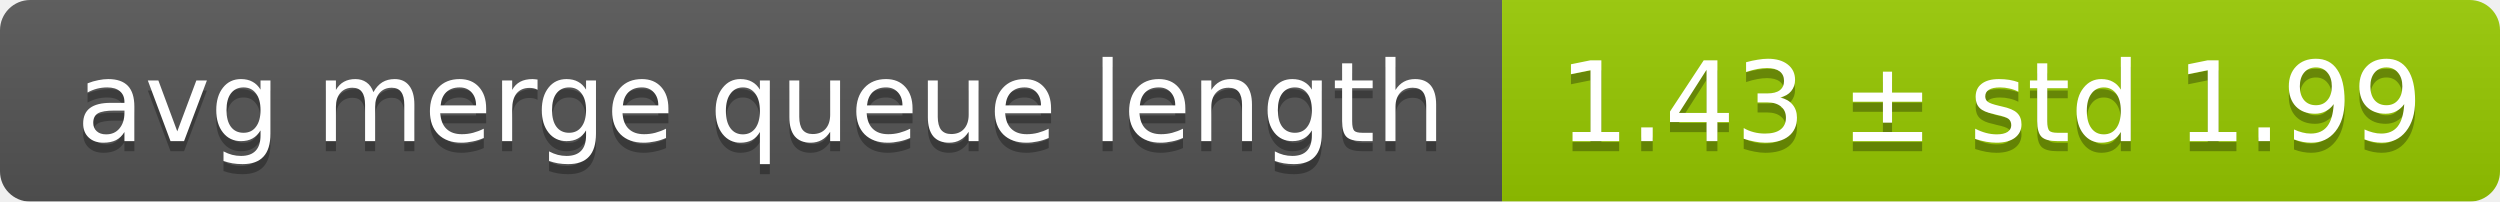
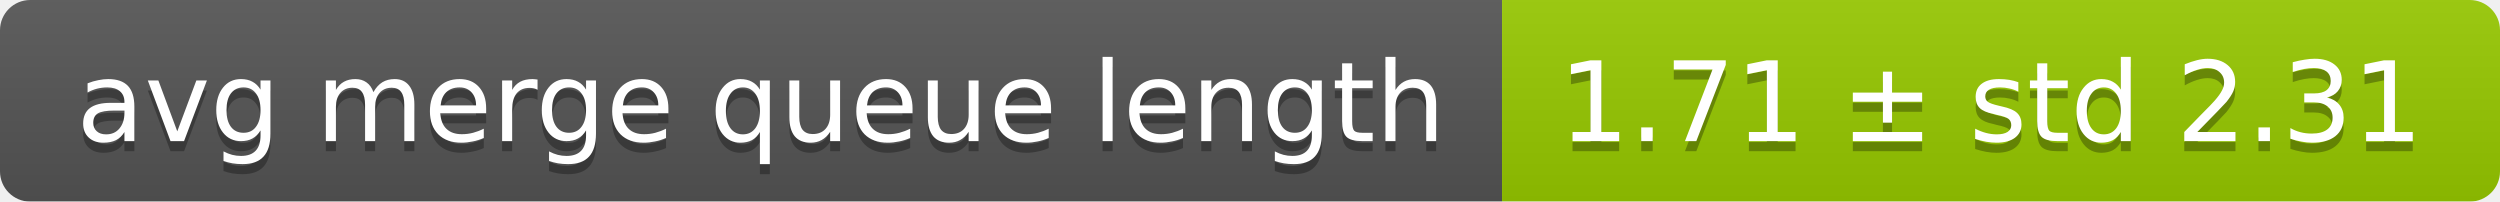
<svg xmlns="http://www.w3.org/2000/svg" width="248" height="20">
  <linearGradient id="smooth" x2="0" y2="100%">
    <stop offset="0" stop-color="#bbb" stop-opacity=".1" />
    <stop offset="1" stop-opacity=".1" />
  </linearGradient>
  <mask id="round">
    <rect width="248" height="20" rx="3" fill="#fff" />
  </mask>
  <g mask="url(#round)">
    <rect width="149" height="20" fill="#555" />
    <rect x="149" width="99" height="20" fill="#97ca00" />
    <rect width="248" height="20" fill="url(#smooth)" />
  </g>
  <g fill="#fff" text-anchor="middle" font-family="DejaVu Sans,Verdana,Geneva,sans-serif" font-size="11">
    <text x="75.5" y="15" fill="#010101" fill-opacity=".3">avg merge queue length</text>
    <text x="75.5" y="14">avg merge queue length</text>
-     <text x="197.5" y="15" fill="#010101" fill-opacity=".3">1.43 ± std 1.99</text>
-     <text x="197.5" y="14">1.43 ± std 1.99</text>
+     <text x="197.5" y="15" fill="#010101" fill-opacity=".3">1.71 ± std 2.31</text>
+     <text x="197.5" y="14">1.71 ± std 2.31</text>
  </g>
</svg>
